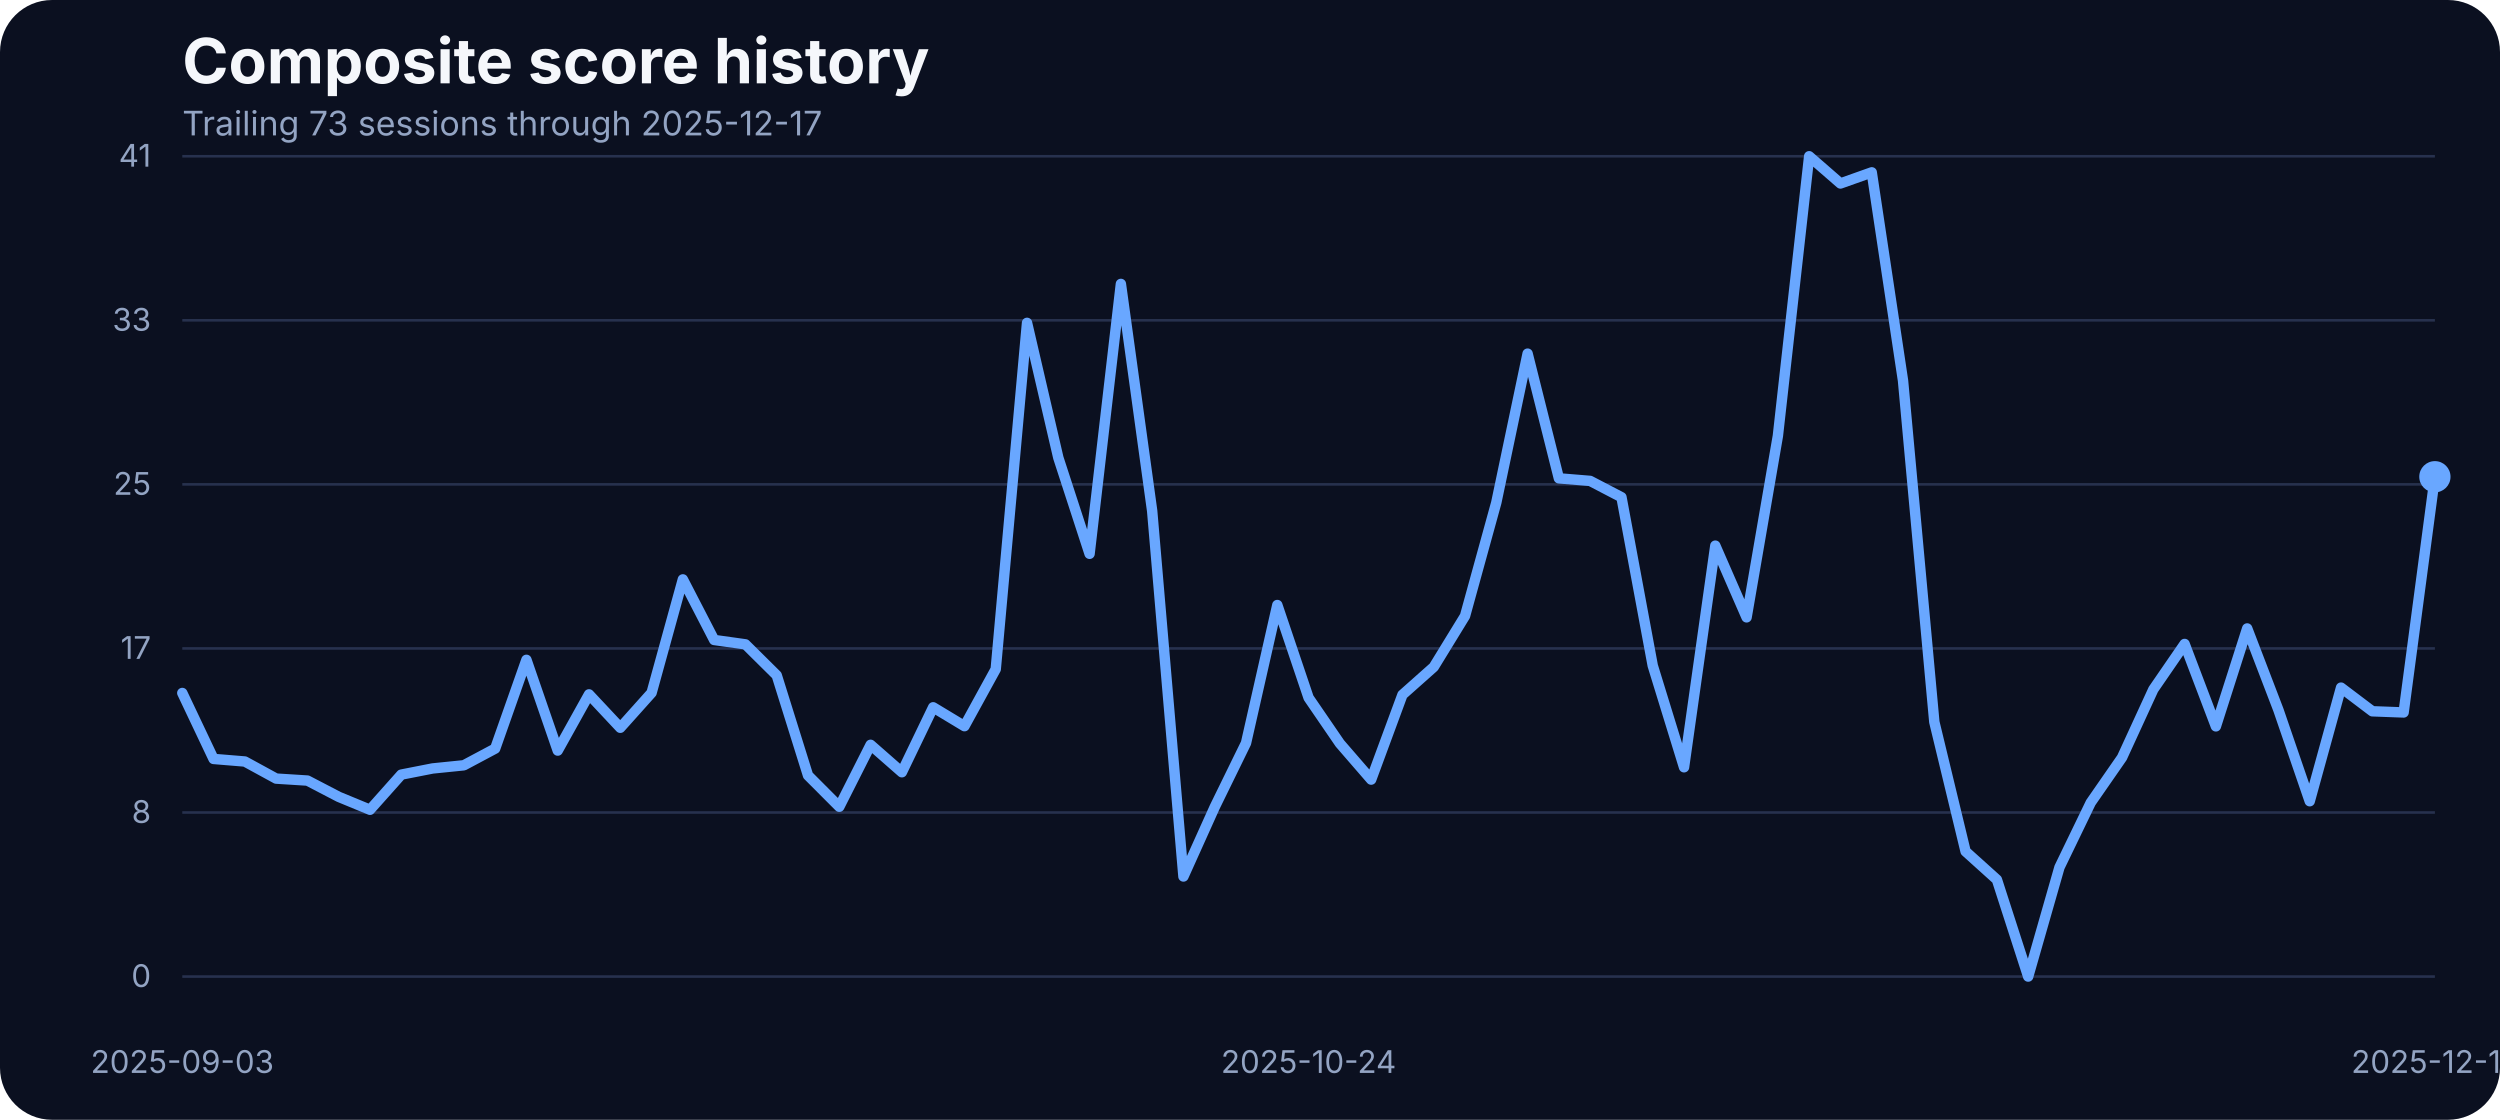
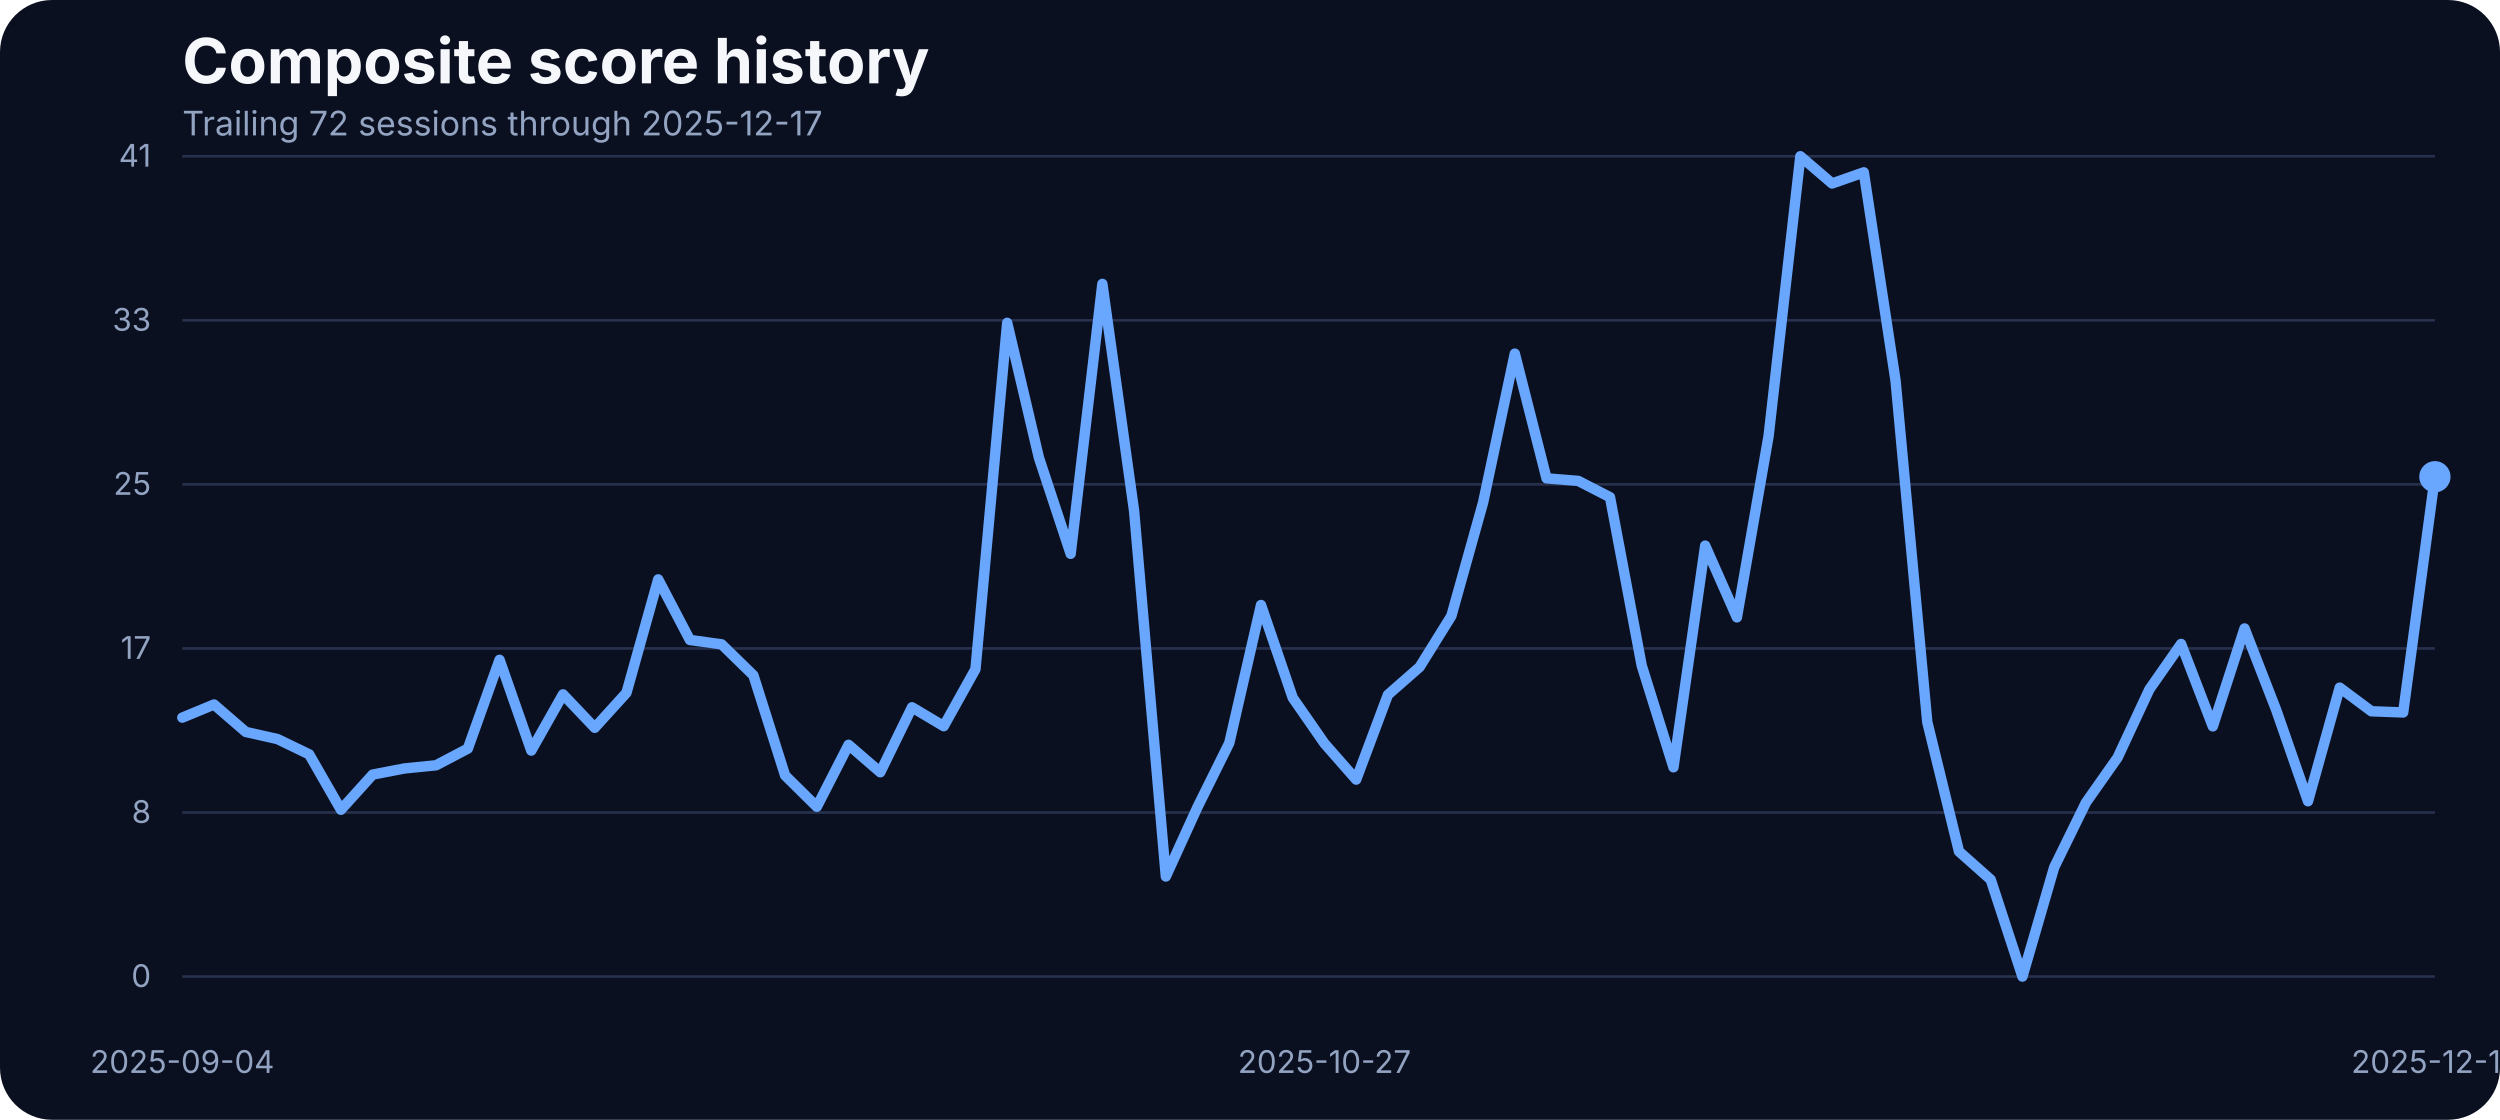
<svg xmlns="http://www.w3.org/2000/svg" width="960" height="430" viewBox="0 0 960 430" role="img" aria-label="Composite score history">
  <rect width="100%" height="100%" fill="#0b1020" rx="20" />
  <text x="70" y="32" fill="#f5f7fb" font-family="Inter, Arial, sans-serif" font-size="24" font-weight="700">Composite score history</text>
-   <text x="70" y="52" fill="#93a4c3" font-family="Inter, Arial, sans-serif" font-size="13">Trailing 73 sessions through 2025-12-17</text>
+   <text x="70" y="52" fill="#93a4c3" font-family="Inter, Arial, sans-serif" font-size="13">Trailing 72 sessions through 2025-12-17</text>
  <line x1="70" x2="935" y1="375.00" y2="375.00" stroke="#27314e" stroke-width="1" />
  <text x="58" y="379.00" text-anchor="end" fill="#93a4c3" font-family="Inter, Arial, sans-serif" font-size="12">0</text>
  <line x1="70" x2="935" y1="312.00" y2="312.00" stroke="#27314e" stroke-width="1" />
  <text x="58" y="316.00" text-anchor="end" fill="#93a4c3" font-family="Inter, Arial, sans-serif" font-size="12">8</text>
  <line x1="70" x2="935" y1="249.00" y2="249.00" stroke="#27314e" stroke-width="1" />
  <text x="58" y="253.00" text-anchor="end" fill="#93a4c3" font-family="Inter, Arial, sans-serif" font-size="12">17</text>
  <line x1="70" x2="935" y1="186.00" y2="186.00" stroke="#27314e" stroke-width="1" />
  <text x="58" y="190.00" text-anchor="end" fill="#93a4c3" font-family="Inter, Arial, sans-serif" font-size="12">25</text>
  <line x1="70" x2="935" y1="123.00" y2="123.00" stroke="#27314e" stroke-width="1" />
  <text x="58" y="127.00" text-anchor="end" fill="#93a4c3" font-family="Inter, Arial, sans-serif" font-size="12">33</text>
  <line x1="70" x2="935" y1="60.00" y2="60.00" stroke="#27314e" stroke-width="1" />
  <text x="58" y="64.00" text-anchor="end" fill="#93a4c3" font-family="Inter, Arial, sans-serif" font-size="12">41</text>
-   <text x="70.00" y="412" text-anchor="middle" fill="#93a4c3" font-family="Inter, Arial, sans-serif" font-size="12">2025-09-03</text>
-   <text x="502.50" y="412" text-anchor="middle" fill="#93a4c3" font-family="Inter, Arial, sans-serif" font-size="12">2025-10-24</text>
+   <text x="70.00" y="412" text-anchor="middle" fill="#93a4c3" font-family="Inter, Arial, sans-serif" font-size="12">2025-09-04</text>
+   <text x="508.59" y="412" text-anchor="middle" fill="#93a4c3" font-family="Inter, Arial, sans-serif" font-size="12">2025-10-27</text>
  <text x="935.00" y="412" text-anchor="middle" fill="#93a4c3" font-family="Inter, Arial, sans-serif" font-size="12">2025-12-17</text>
-   <path d="M 70.00 266.11 L 82.01 291.43 L 94.03 292.42 L 106.04 298.98 L 118.06 299.74 L 130.07 305.99 L 142.08 310.95 L 154.10 297.45 L 166.11 295.09 L 178.12 293.87 L 190.14 287.46 L 202.15 253.38 L 214.17 288.22 L 226.18 266.64 L 238.19 279.46 L 250.21 266.03 L 262.22 222.49 L 274.24 245.75 L 286.25 247.43 L 298.26 259.32 L 310.28 297.76 L 322.29 309.80 L 334.31 286.01 L 346.32 296.54 L 358.33 271.60 L 370.35 278.85 L 382.36 256.96 L 394.38 123.98 L 406.39 175.75 L 418.40 212.66 L 430.42 109.03 L 442.43 196.19 L 454.44 336.57 L 466.46 309.88 L 478.47 285.33 L 490.49 232.33 L 502.50 267.94 L 514.51 285.48 L 526.53 299.36 L 538.54 266.80 L 550.56 256.12 L 562.57 236.53 L 574.58 192.98 L 586.60 135.80 L 598.61 183.68 L 610.62 184.67 L 622.64 190.93 L 634.65 255.59 L 646.67 294.63 L 658.68 209.53 L 670.69 237.06 L 682.71 167.36 L 694.72 60.00 L 706.74 70.45 L 718.75 66.18 L 730.76 146.17 L 742.78 277.24 L 754.79 326.96 L 766.81 337.79 L 778.82 375.00 L 790.83 333.06 L 802.85 308.20 L 814.86 290.89 L 826.88 264.74 L 838.89 247.28 L 850.90 278.92 L 862.92 241.33 L 874.93 272.67 L 886.94 307.67 L 898.96 264.05 L 910.97 273.13 L 922.99 273.58 L 935.00 183.07" fill="none" stroke="#69a7ff" stroke-width="4" stroke-linecap="round" stroke-linejoin="round" />
+   <path d="M 70.00 275.57 L 82.18 270.53 L 94.37 281.06 L 106.55 283.80 L 118.73 289.67 L 130.92 310.95 L 143.10 297.45 L 155.28 295.09 L 167.46 293.87 L 179.65 287.46 L 191.83 253.38 L 204.01 288.22 L 216.20 266.64 L 228.38 279.46 L 240.56 266.03 L 252.75 222.49 L 264.93 245.75 L 277.11 247.43 L 289.30 259.32 L 301.48 297.76 L 313.66 309.80 L 325.85 286.01 L 338.03 296.54 L 350.21 271.60 L 362.39 278.85 L 374.58 256.96 L 386.76 123.98 L 398.94 175.75 L 411.13 212.66 L 423.31 109.03 L 435.49 196.19 L 447.68 336.57 L 459.86 309.88 L 472.04 285.33 L 484.23 232.33 L 496.41 267.94 L 508.59 285.48 L 520.77 299.36 L 532.96 266.80 L 545.14 256.12 L 557.32 236.53 L 569.51 192.98 L 581.69 135.80 L 593.87 183.68 L 606.06 184.67 L 618.24 190.93 L 630.42 255.59 L 642.61 294.63 L 654.79 209.53 L 666.97 237.06 L 679.15 167.36 L 691.34 60.00 L 703.52 70.45 L 715.70 66.18 L 727.89 146.17 L 740.07 277.24 L 752.25 326.96 L 764.44 337.79 L 776.62 375.00 L 788.80 333.06 L 800.99 308.20 L 813.17 290.89 L 825.35 264.74 L 837.54 247.28 L 849.72 278.92 L 861.90 241.33 L 874.08 272.67 L 886.27 307.67 L 898.45 264.05 L 910.63 273.13 L 922.82 273.58 L 935.00 183.07" fill="none" stroke="#69a7ff" stroke-width="4" stroke-linecap="round" stroke-linejoin="round" />
  <circle cx="935.00" cy="183.07" r="6" fill="#69a7ff" />
</svg>
